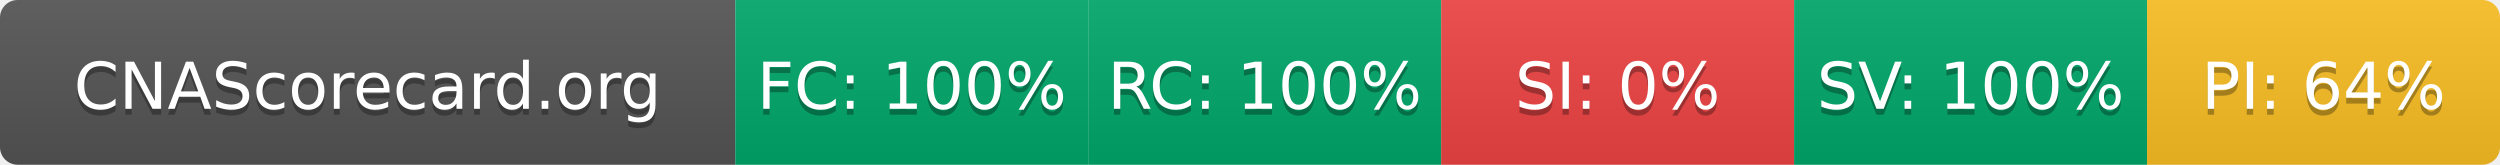
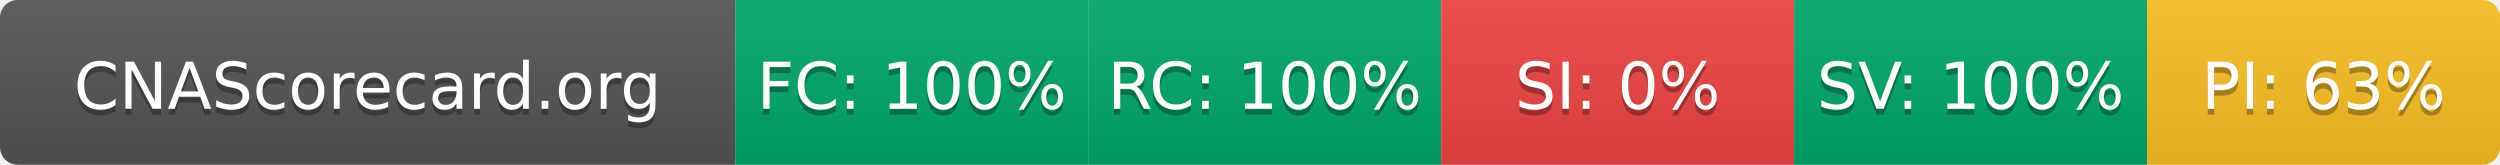
- <svg xmlns="http://www.w3.org/2000/svg" width="425" height="28" role="img" aria-label="CNAScorecard.org: FC:100% RC:100% SI:0% SV:100% PI:64%">
+ <svg xmlns="http://www.w3.org/2000/svg" width="425" height="28" role="img" aria-label="CNAScorecard.org: FC:100% RC:100% SI:0% SV:100% PI:63%">
  <linearGradient id="s" x2="0" y2="100%">
    <stop offset="0" stop-color="#bbb" stop-opacity=".1" />
    <stop offset="1" stop-opacity=".1" />
  </linearGradient>
  <clipPath id="r">
    <rect width="425" height="28" rx="3" fill="#fff" />
  </clipPath>
  <g clip-path="url(#r)">
    <rect width="125" height="28" fill="#555" />
    <rect x="125" width="60" height="28" fill="#00A86B" />
    <rect x="185" width="60" height="28" fill="#00A86B" />
    <rect x="245" width="60" height="28" fill="#EF4444" />
    <rect x="305" width="60" height="28" fill="#00A86B" />
    <rect x="365" width="60" height="28" fill="#FBBF24" />
    <rect width="425" height="28" fill="url(#s)" />
  </g>
  <g fill="#fff" text-anchor="middle" font-family="Verdana,Geneva,DejaVu Sans,sans-serif" text-rendering="geometricPrecision" font-size="110">
    <text aria-hidden="true" x="625" y="195" fill="#010101" fill-opacity=".3" transform="scale(.1)" textLength="1050">CNAScorecard.org</text>
    <text x="625" y="185" transform="scale(.1)" fill="#fff" textLength="1050">CNAScorecard.org</text>
    <text aria-hidden="true" x="1550" y="195" fill="#010101" fill-opacity=".3" transform="scale(.1)" textLength="440">FC: 100%</text>
    <text x="1550" y="185" transform="scale(.1)" fill="#fff" textLength="440">FC: 100%</text>
    <text aria-hidden="true" x="2150" y="195" fill="#010101" fill-opacity=".3" transform="scale(.1)" textLength="440">RC: 100%</text>
    <text x="2150" y="185" transform="scale(.1)" fill="#fff" textLength="440">RC: 100%</text>
    <text aria-hidden="true" x="2750" y="195" fill="#010101" fill-opacity=".3" transform="scale(.1)" textLength="330">SI: 0%</text>
    <text x="2750" y="185" transform="scale(.1)" fill="#fff" textLength="330">SI: 0%</text>
    <text aria-hidden="true" x="3350" y="195" fill="#010101" fill-opacity=".3" transform="scale(.1)" textLength="440">SV: 100%</text>
    <text x="3350" y="185" transform="scale(.1)" fill="#fff" textLength="440">SV: 100%</text>
-     <text aria-hidden="true" x="3950" y="195" fill="#010101" fill-opacity=".3" transform="scale(.1)" textLength="385">PI: 64%</text>
-     <text x="3950" y="185" transform="scale(.1)" fill="#fff" textLength="385">PI: 64%</text>
+     <text aria-hidden="true" x="3950" y="195" fill="#010101" fill-opacity=".3" transform="scale(.1)" textLength="385">PI: 63%</text>
+     <text x="3950" y="185" transform="scale(.1)" fill="#fff" textLength="385">PI: 63%</text>
  </g>
</svg>
